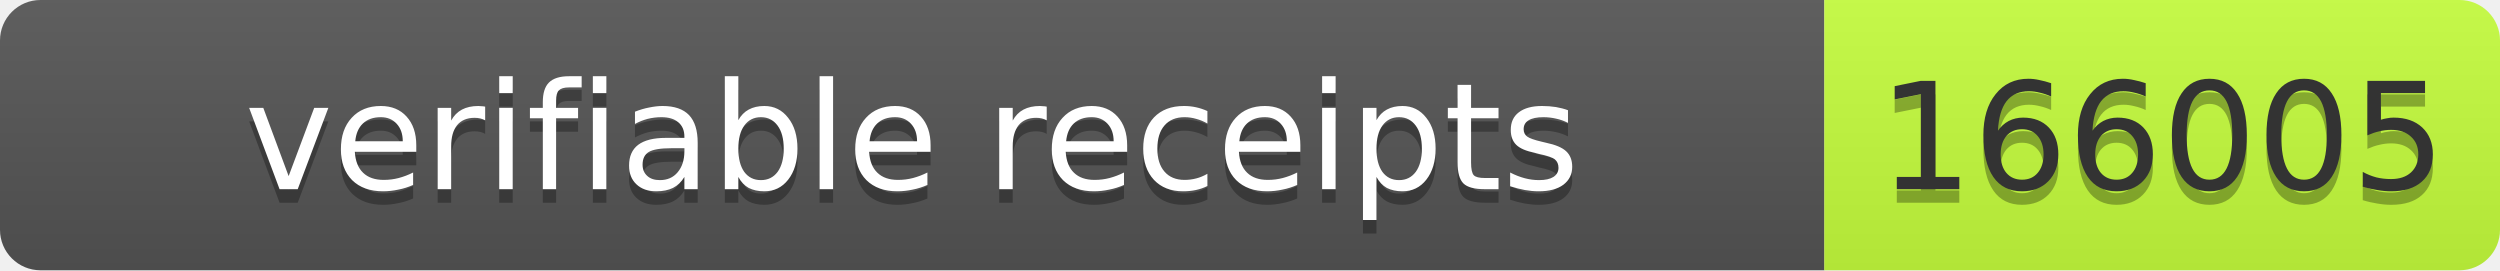
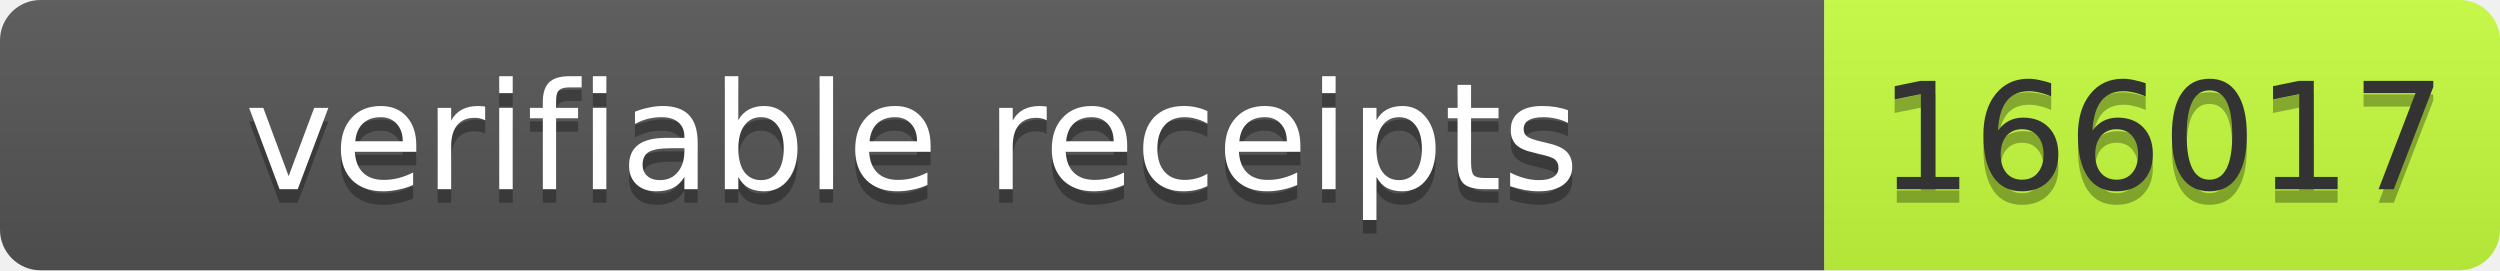
- <svg xmlns="http://www.w3.org/2000/svg" width="185" height="20" role="img" aria-label="verifiable receipts: 166005">
+ <svg xmlns="http://www.w3.org/2000/svg" width="185" height="20" role="img" aria-label="verifiable receipts: 166017">
  <linearGradient id="s" x2="0" y2="100%">
    <stop offset="0" stop-color="#bbb" stop-opacity=".1" />
    <stop offset="1" stop-opacity=".1" />
  </linearGradient>
  <clipPath id="r">
    <rect width="185" height="20" rx="3" fill="#fff" />
  </clipPath>
  <g clip-path="url(#r)">
    <rect width="135" height="20" fill="#555" />
    <rect x="135" width="50" height="20" fill="#c6ff3d" />
    <rect width="185" height="20" fill="url(#s)" />
  </g>
  <g font-family="Verdana,Geneva,DejaVu Sans,sans-serif" font-size="11">
    <text x="67.5" y="15" fill="#010101" fill-opacity=".3" text-anchor="middle" textLength="125">verifiable receipts</text>
    <text x="67.5" y="14" fill="#fff" text-anchor="middle" textLength="125">verifiable receipts</text>
-     <text x="160" y="15" fill="#010101" fill-opacity=".3" text-anchor="middle" textLength="40">166005</text>
-     <text x="160" y="14" fill="#333" text-anchor="middle" textLength="40">166005</text>
+     <text x="160" y="15" fill="#010101" fill-opacity=".3" text-anchor="middle" textLength="40">166017</text>
+     <text x="160" y="14" fill="#333" text-anchor="middle" textLength="40">166017</text>
  </g>
</svg>
